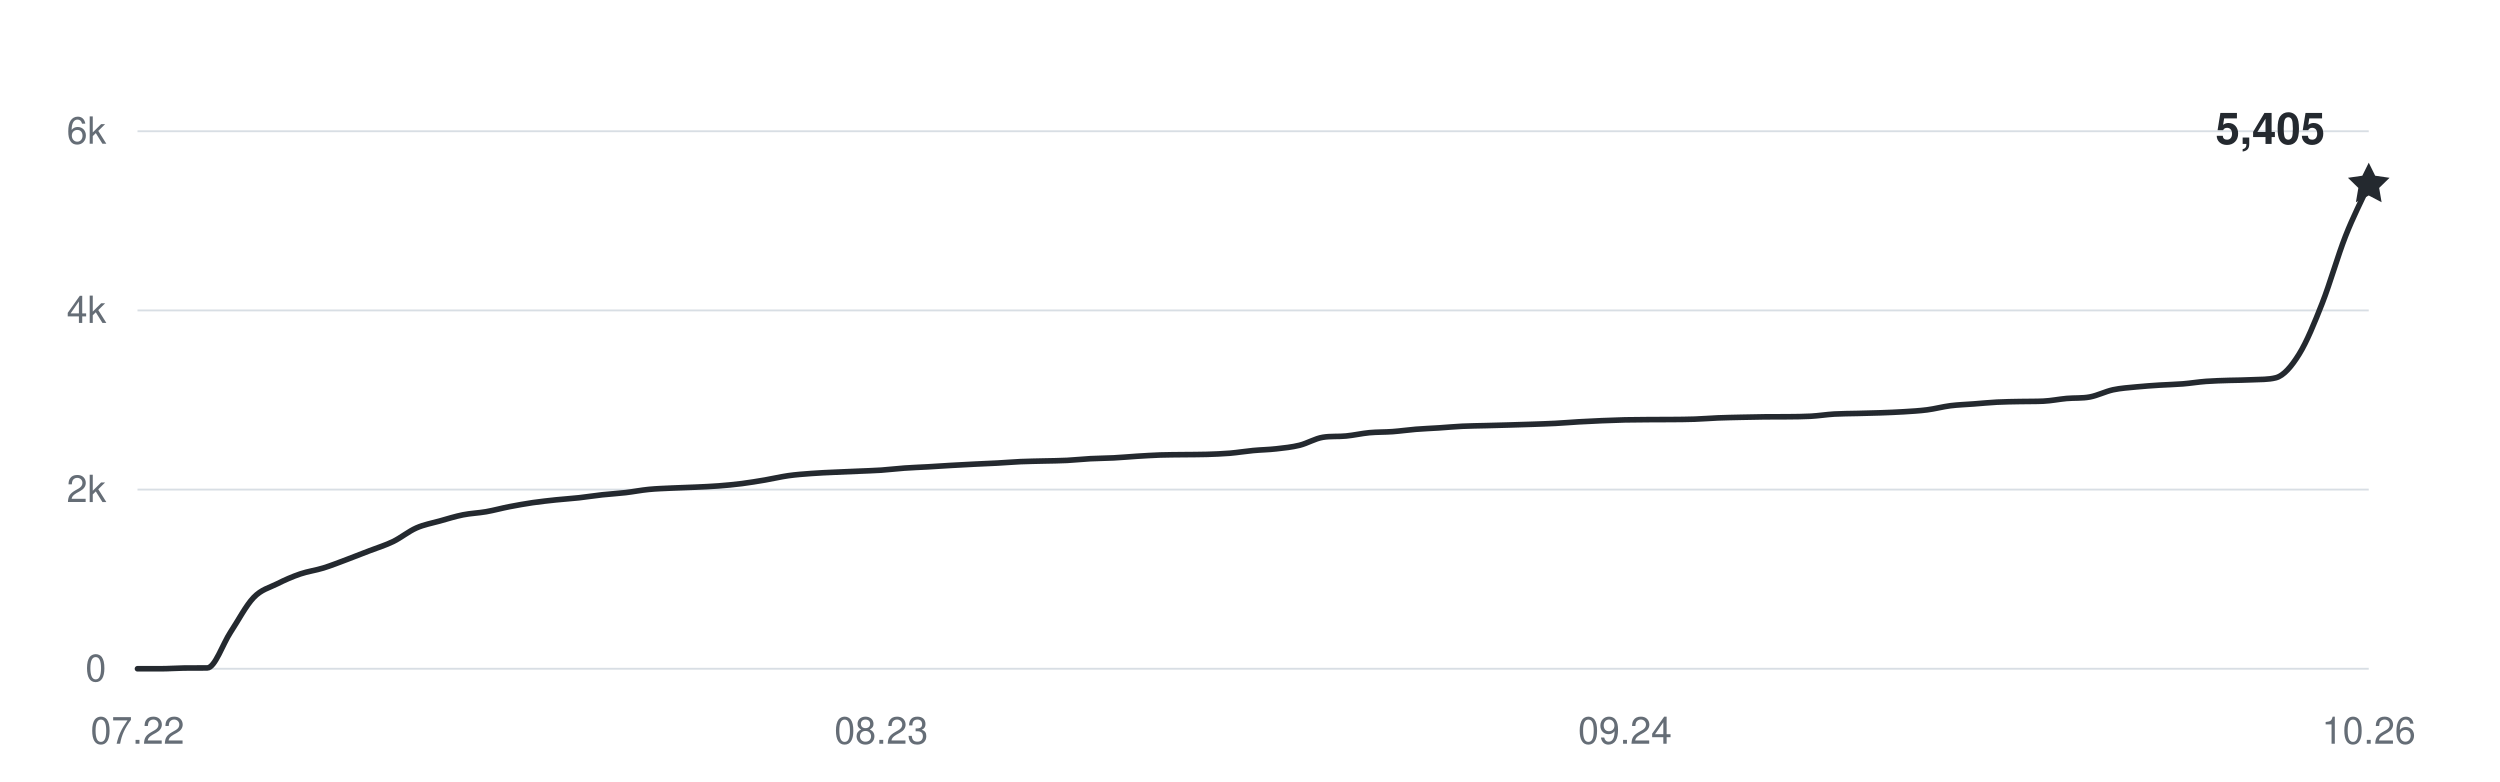
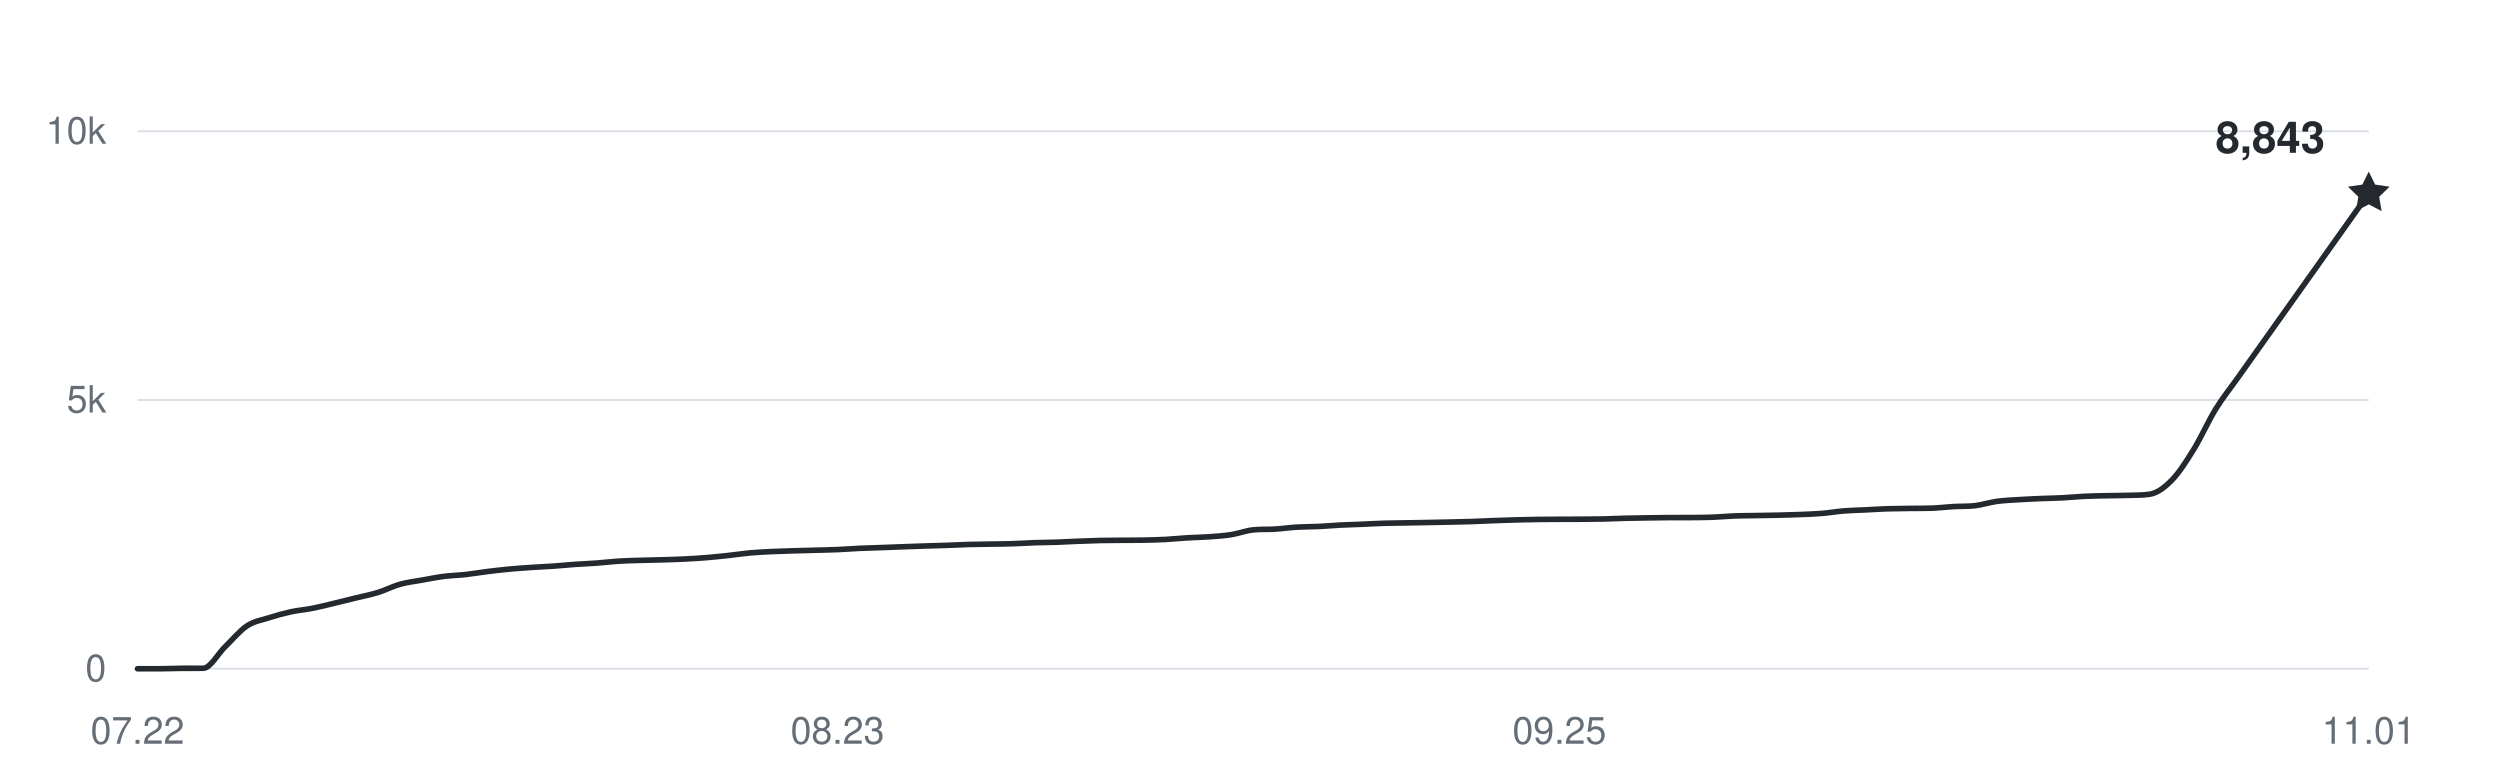
<svg xmlns="http://www.w3.org/2000/svg" width="800" height="250" viewBox="0 0 800 250" role="img" aria-labelledby="title desc">
  <g fill="#656d76" font-family="-apple-system,BlinkMacSystemFont,Segoe UI,Helvetica,Arial,sans-serif" font-size="12">
    <path d="M44 214H758" stroke="#d8dee4" stroke-width="0.6" />
    <text x="34" y="218" text-anchor="end">0</text>
-     <path d="M44 156.667H758" stroke="#d8dee4" stroke-width="0.6" />
-     <text x="34" y="160.667" text-anchor="end">2k</text>
-     <path d="M44 99.333H758" stroke="#d8dee4" stroke-width="0.6" />
-     <text x="34" y="103.333" text-anchor="end">4k</text>
+     <path d="M44 128H758" stroke="#d8dee4" stroke-width="0.6" />
+     <text x="34" y="132" text-anchor="end">5k</text>
    <path d="M44 42H758" stroke="#d8dee4" stroke-width="0.6" />
-     <text x="34" y="46" text-anchor="end">6k</text>
+     <text x="34" y="46" text-anchor="end">10k</text>
    <text x="44" y="238" text-anchor="middle">07.22</text>
-     <text x="282" y="238" text-anchor="middle">08.23</text>
-     <text x="520" y="238" text-anchor="middle">09.24</text>
-     <text x="758" y="238" text-anchor="middle">10.26</text>
-     <path d="M44,214 C46.48,214 48.96,214 51.44,214 C53.92,214 56.4,213.8 58.88,213.77 C61.35,213.74 63.83,213.77 66.31,213.74 C68.79,213.71 71.27,206.09 73.75,202.33 C76.23,198.57 78.71,193.76 81.19,191.18 C83.67,188.6 86.15,188.1 88.63,186.85 C91.1,185.6 93.58,184.52 96.06,183.67 C98.54,182.82 101.02,182.52 103.5,181.75 C105.98,180.98 108.46,179.98 110.94,179.06 C113.42,178.13 115.9,177.15 118.38,176.19 C120.85,175.23 123.33,174.5 125.81,173.29 C128.29,172.08 130.77,170.03 133.25,168.94 C135.73,167.84 138.21,167.43 140.69,166.73 C143.17,166.03 145.65,165.25 148.13,164.75 C150.6,164.25 153.08,164.18 155.56,163.75 C158.04,163.31 160.52,162.62 163,162.14 C165.48,161.66 167.96,161.22 170.44,160.85 C172.92,160.49 175.4,160.23 177.88,159.96 C180.35,159.7 182.83,159.55 185.31,159.28 C187.79,159 190.27,158.6 192.75,158.33 C195.23,158.06 197.71,157.93 200.19,157.64 C202.67,157.35 205.15,156.85 207.63,156.61 C210.1,156.37 212.58,156.3 215.06,156.18 C217.54,156.06 220.02,156.01 222.5,155.89 C224.98,155.78 227.46,155.68 229.94,155.49 C232.42,155.3 234.9,155.06 237.38,154.75 C239.85,154.43 242.33,154.02 244.81,153.6 C247.29,153.18 249.77,152.57 252.25,152.22 C254.73,151.87 257.21,151.69 259.69,151.51 C262.17,151.32 264.65,151.22 267.13,151.11 C269.6,150.99 272.08,150.9 274.56,150.79 C277.04,150.68 279.52,150.61 282,150.45 C284.48,150.28 286.96,149.96 289.44,149.79 C291.92,149.61 294.4,149.53 296.88,149.39 C299.35,149.24 301.83,149.07 304.31,148.93 C306.79,148.78 309.27,148.65 311.75,148.53 C314.23,148.4 316.71,148.32 319.19,148.18 C321.67,148.05 324.15,147.83 326.63,147.72 C329.1,147.61 331.58,147.59 334.06,147.52 C336.54,147.46 339.02,147.45 341.5,147.32 C343.98,147.2 346.46,146.91 348.94,146.78 C351.42,146.64 353.9,146.65 356.38,146.52 C358.85,146.39 361.33,146.16 363.81,146 C366.29,145.85 368.77,145.69 371.25,145.6 C373.73,145.52 376.21,145.52 378.69,145.49 C381.17,145.45 383.65,145.48 386.13,145.4 C388.6,145.32 391.08,145.23 393.56,145.03 C396.04,144.82 398.52,144.4 401,144.17 C403.48,143.93 405.96,143.91 408.44,143.62 C410.92,143.34 413.4,143.09 415.88,142.48 C418.35,141.86 420.83,140.33 423.31,139.93 C425.79,139.52 428.27,139.77 430.75,139.52 C433.23,139.28 435.71,138.7 438.19,138.46 C440.67,138.23 443.15,138.3 445.63,138.12 C448.1,137.94 450.58,137.57 453.06,137.37 C455.54,137.17 458.02,137.08 460.5,136.92 C462.98,136.75 465.46,136.52 467.94,136.4 C470.42,136.28 472.9,136.27 475.38,136.2 C477.85,136.13 480.33,136.07 482.81,136 C485.29,135.93 487.77,135.85 490.25,135.77 C492.73,135.68 495.21,135.61 497.69,135.48 C500.17,135.35 502.65,135.14 505.13,134.99 C507.6,134.85 510.08,134.73 512.56,134.62 C515.04,134.52 517.52,134.42 520,134.36 C522.48,134.31 524.96,134.3 527.44,134.28 C529.92,134.26 532.4,134.27 534.88,134.25 C537.35,134.23 539.83,134.22 542.31,134.13 C544.79,134.05 547.27,133.83 549.75,133.73 C552.23,133.63 554.71,133.59 557.19,133.53 C559.67,133.48 562.15,133.42 564.63,133.39 C567.1,133.36 569.58,133.39 572.06,133.36 C574.54,133.33 577.02,133.33 579.5,133.19 C581.98,133.05 584.46,132.65 586.94,132.5 C589.42,132.35 591.9,132.37 594.38,132.3 C596.85,132.23 599.33,132.19 601.81,132.1 C604.29,132.01 606.77,131.91 609.25,131.76 C611.73,131.6 614.21,131.47 616.69,131.15 C619.17,130.83 621.65,130.15 624.13,129.83 C626.6,129.52 629.08,129.45 631.56,129.26 C634.04,129.07 636.52,128.82 639,128.69 C641.48,128.56 643.96,128.54 646.44,128.49 C648.92,128.43 651.4,128.49 653.88,128.37 C656.35,128.26 658.83,127.74 661.31,127.51 C663.79,127.29 666.27,127.49 668.75,127.03 C671.23,126.56 673.71,125.27 676.19,124.73 C678.67,124.2 681.15,124.06 683.63,123.81 C686.1,123.57 688.58,123.4 691.06,123.24 C693.54,123.08 696.02,123.04 698.5,122.84 C700.98,122.64 703.46,122.22 705.94,122.04 C708.42,121.85 710.9,121.81 713.38,121.72 C715.85,121.64 718.33,121.66 720.81,121.52 C723.29,121.38 725.77,121.52 728.25,120.89 C730.73,120.26 733.21,117.36 735.69,113.38 C738.17,109.4 740.65,103.28 743.13,96.98 C745.6,90.68 748.08,81.89 750.56,75.57 C753.04,69.25 755.52,64.56 758,59.06" fill="none" stroke="#24292f" stroke-width="1.8" stroke-linecap="round" stroke-linejoin="round" />
-     <path d="M0 -7 L2.06 -2.83 L6.66 -2.16 L3.33 1.08 L4.11 5.66 L0 3.5 L-4.11 5.66 L-3.33 1.08 L-6.66 -2.16 L-2.06 -2.83 Z" transform="translate(758 59.05667)" fill="#24292f" />
-     <text x="744" y="46.057" text-anchor="end" fill="#24292f" font-size="14" font-weight="600">5,405</text>
+     <text x="268" y="238" text-anchor="middle">08.23</text>
+     <text x="499" y="238" text-anchor="middle">09.25</text>
+     <text x="758" y="238" text-anchor="middle">11.01</text>
+     <path d="M44,214 C46.33,214 48.67,214 51,214 C53.33,214 55.67,213.88 58,213.86 C60.33,213.85 62.67,213.86 65,213.85 C67.33,213.83 69.67,209.26 72,207 C74.33,204.74 76.67,201.86 79,200.31 C81.33,198.76 83.67,198.46 86,197.71 C88.33,196.96 90.67,196.31 93,195.8 C95.33,195.29 97.67,195.11 100,194.65 C102.33,194.19 104.67,193.59 107,193.03 C109.33,192.48 111.67,191.89 114,191.31 C116.33,190.74 118.67,190.3 121,189.58 C123.33,188.85 125.67,187.62 128,186.96 C130.33,186.31 132.67,186.06 135,185.64 C137.33,185.22 139.67,184.75 142,184.45 C144.33,184.15 146.67,184.11 149,183.85 C151.33,183.59 153.67,183.17 156,182.89 C158.33,182.6 160.67,182.33 163,182.11 C165.33,181.89 167.67,181.74 170,181.58 C172.33,181.42 174.67,181.33 177,181.17 C179.33,181 181.67,180.76 184,180.6 C186.33,180.43 188.67,180.36 191,180.18 C193.33,180.01 195.67,179.71 198,179.57 C200.33,179.42 202.67,179.38 205,179.31 C207.33,179.24 209.67,179.2 212,179.14 C214.33,179.07 216.67,179.01 219,178.89 C221.33,178.78 223.67,178.64 226,178.45 C228.33,178.26 230.67,178.01 233,177.76 C235.33,177.51 237.67,177.14 240,176.93 C242.33,176.72 244.67,176.62 247,176.5 C249.33,176.39 251.67,176.33 254,176.26 C256.33,176.19 258.67,176.14 261,176.07 C263.33,176.01 265.67,175.97 268,175.87 C270.33,175.77 272.67,175.58 275,175.47 C277.33,175.37 279.67,175.32 282,175.23 C284.33,175.15 286.67,175.04 289,174.96 C291.33,174.87 293.67,174.79 296,174.72 C298.33,174.64 300.67,174.59 303,174.51 C305.33,174.43 307.67,174.3 310,174.23 C312.33,174.17 314.67,174.15 317,174.11 C319.33,174.07 321.67,174.07 324,173.99 C326.33,173.92 328.67,173.75 331,173.67 C333.33,173.59 335.67,173.59 338,173.51 C340.33,173.43 342.67,173.29 345,173.2 C347.33,173.11 349.67,173.01 352,172.96 C354.33,172.91 356.67,172.91 359,172.89 C361.33,172.87 363.67,172.89 366,172.84 C368.33,172.79 370.67,172.74 373,172.62 C375.33,172.49 377.67,172.24 380,172.1 C382.33,171.96 384.67,171.94 387,171.77 C389.33,171.6 391.67,171.46 394,171.09 C396.33,170.72 398.67,169.8 401,169.56 C403.33,169.31 405.67,169.46 408,169.31 C410.33,169.17 412.67,168.82 415,168.68 C417.33,168.54 419.67,168.58 422,168.47 C424.33,168.36 426.67,168.14 429,168.02 C431.33,167.9 433.67,167.85 436,167.75 C438.33,167.65 440.67,167.51 443,167.44 C445.33,167.37 447.67,167.36 450,167.32 C452.33,167.28 454.67,167.24 457,167.2 C459.33,167.16 461.67,167.11 464,167.06 C466.33,167.01 468.67,166.97 471,166.89 C473.33,166.81 475.67,166.68 478,166.6 C480.33,166.51 482.67,166.44 485,166.37 C487.33,166.31 489.67,166.25 492,166.22 C494.33,166.18 496.67,166.18 499,166.17 C501.33,166.16 503.67,166.16 506,166.15 C508.33,166.14 510.67,166.13 513,166.08 C515.33,166.03 517.67,165.9 520,165.84 C522.33,165.78 524.67,165.75 527,165.72 C529.33,165.69 531.67,165.65 534,165.63 C536.33,165.62 538.67,165.63 541,165.62 C543.33,165.6 545.67,165.6 548,165.51 C550.33,165.43 552.67,165.19 555,165.1 C557.33,165.01 559.67,165.02 562,164.98 C564.33,164.94 566.67,164.91 569,164.86 C571.33,164.81 573.67,164.75 576,164.65 C578.33,164.56 580.67,164.48 583,164.29 C585.33,164.1 587.67,163.69 590,163.5 C592.33,163.31 594.67,163.27 597,163.16 C599.33,163.04 601.67,162.89 604,162.81 C606.33,162.74 608.67,162.72 611,162.69 C613.33,162.66 615.67,162.69 618,162.62 C620.33,162.55 622.67,162.24 625,162.11 C627.33,161.97 629.67,162.09 632,161.82 C634.33,161.54 636.67,160.76 639,160.44 C641.33,160.12 643.67,160.04 646,159.89 C648.33,159.74 650.67,159.64 653,159.54 C655.33,159.45 657.67,159.42 660,159.3 C662.33,159.18 664.67,158.93 667,158.82 C669.33,158.71 671.67,158.68 674,158.63 C676.33,158.58 678.67,158.6 681,158.51 C683.33,158.43 685.67,158.51 688,158.13 C690.33,157.76 692.67,156.02 695,153.63 C697.33,151.24 699.67,147.57 702,143.79 C704.33,140.01 706.67,134.73 709,130.94 C711.33,127.15 713.67,124.33 716,121.03 C730,101.27 744,81.61 758,61.9" fill="none" stroke="#24292f" stroke-width="1.8" stroke-linecap="round" stroke-linejoin="round" />
+     <path d="M0 -7 L2.06 -2.83 L6.66 -2.16 L3.33 1.08 L4.11 5.66 L0 3.5 L-4.11 5.66 L-3.33 1.08 L-6.66 -2.16 L-2.06 -2.83 Z" transform="translate(758 61.9004)" fill="#24292f" />
+     <text x="744" y="48.9" text-anchor="end" fill="#24292f" font-size="14" font-weight="600">8,843</text>
  </g>
</svg>
